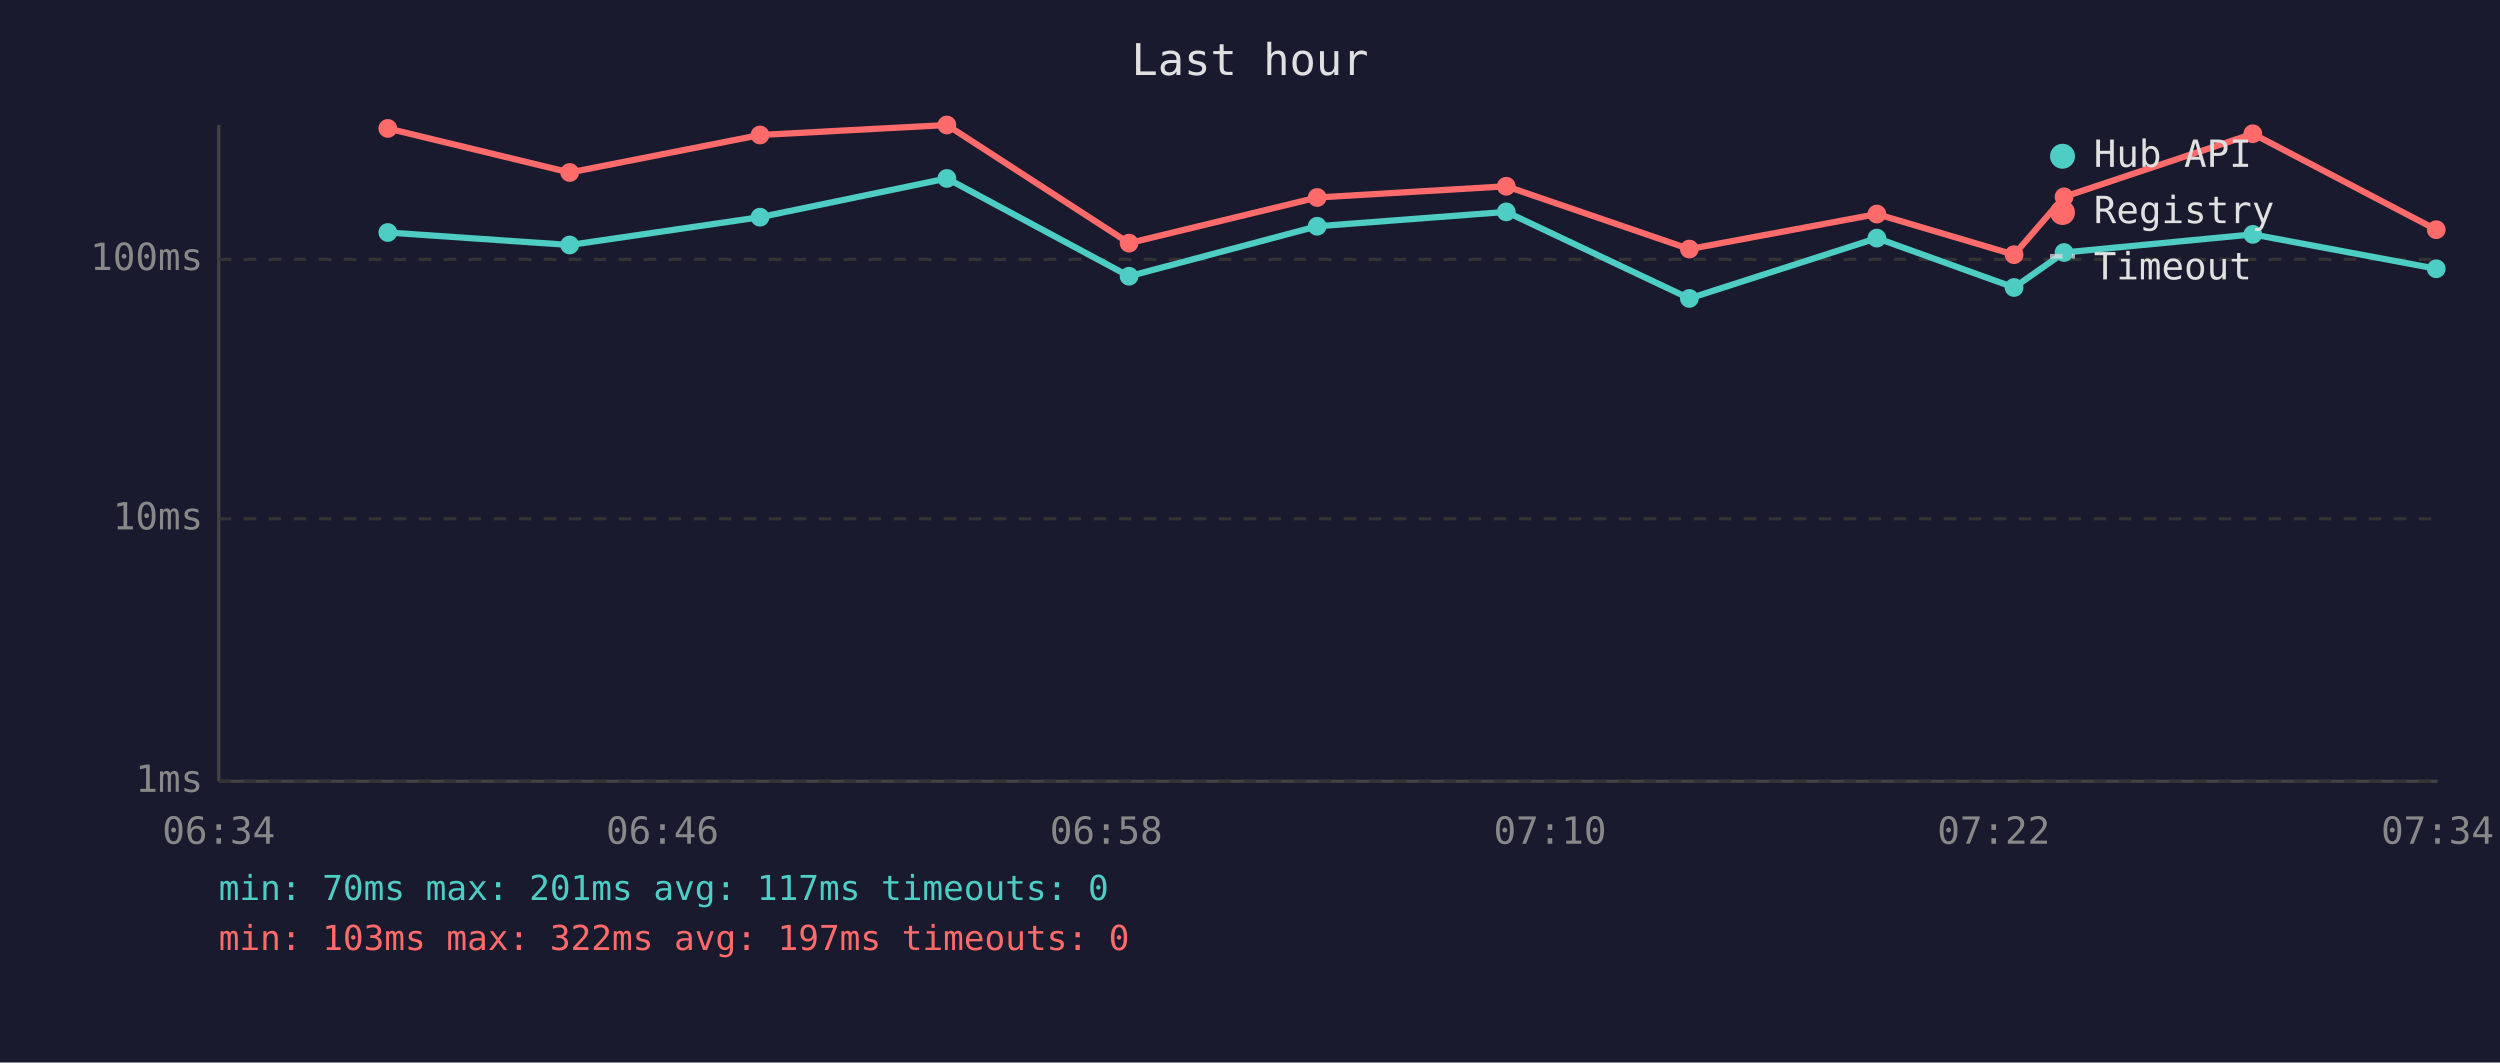
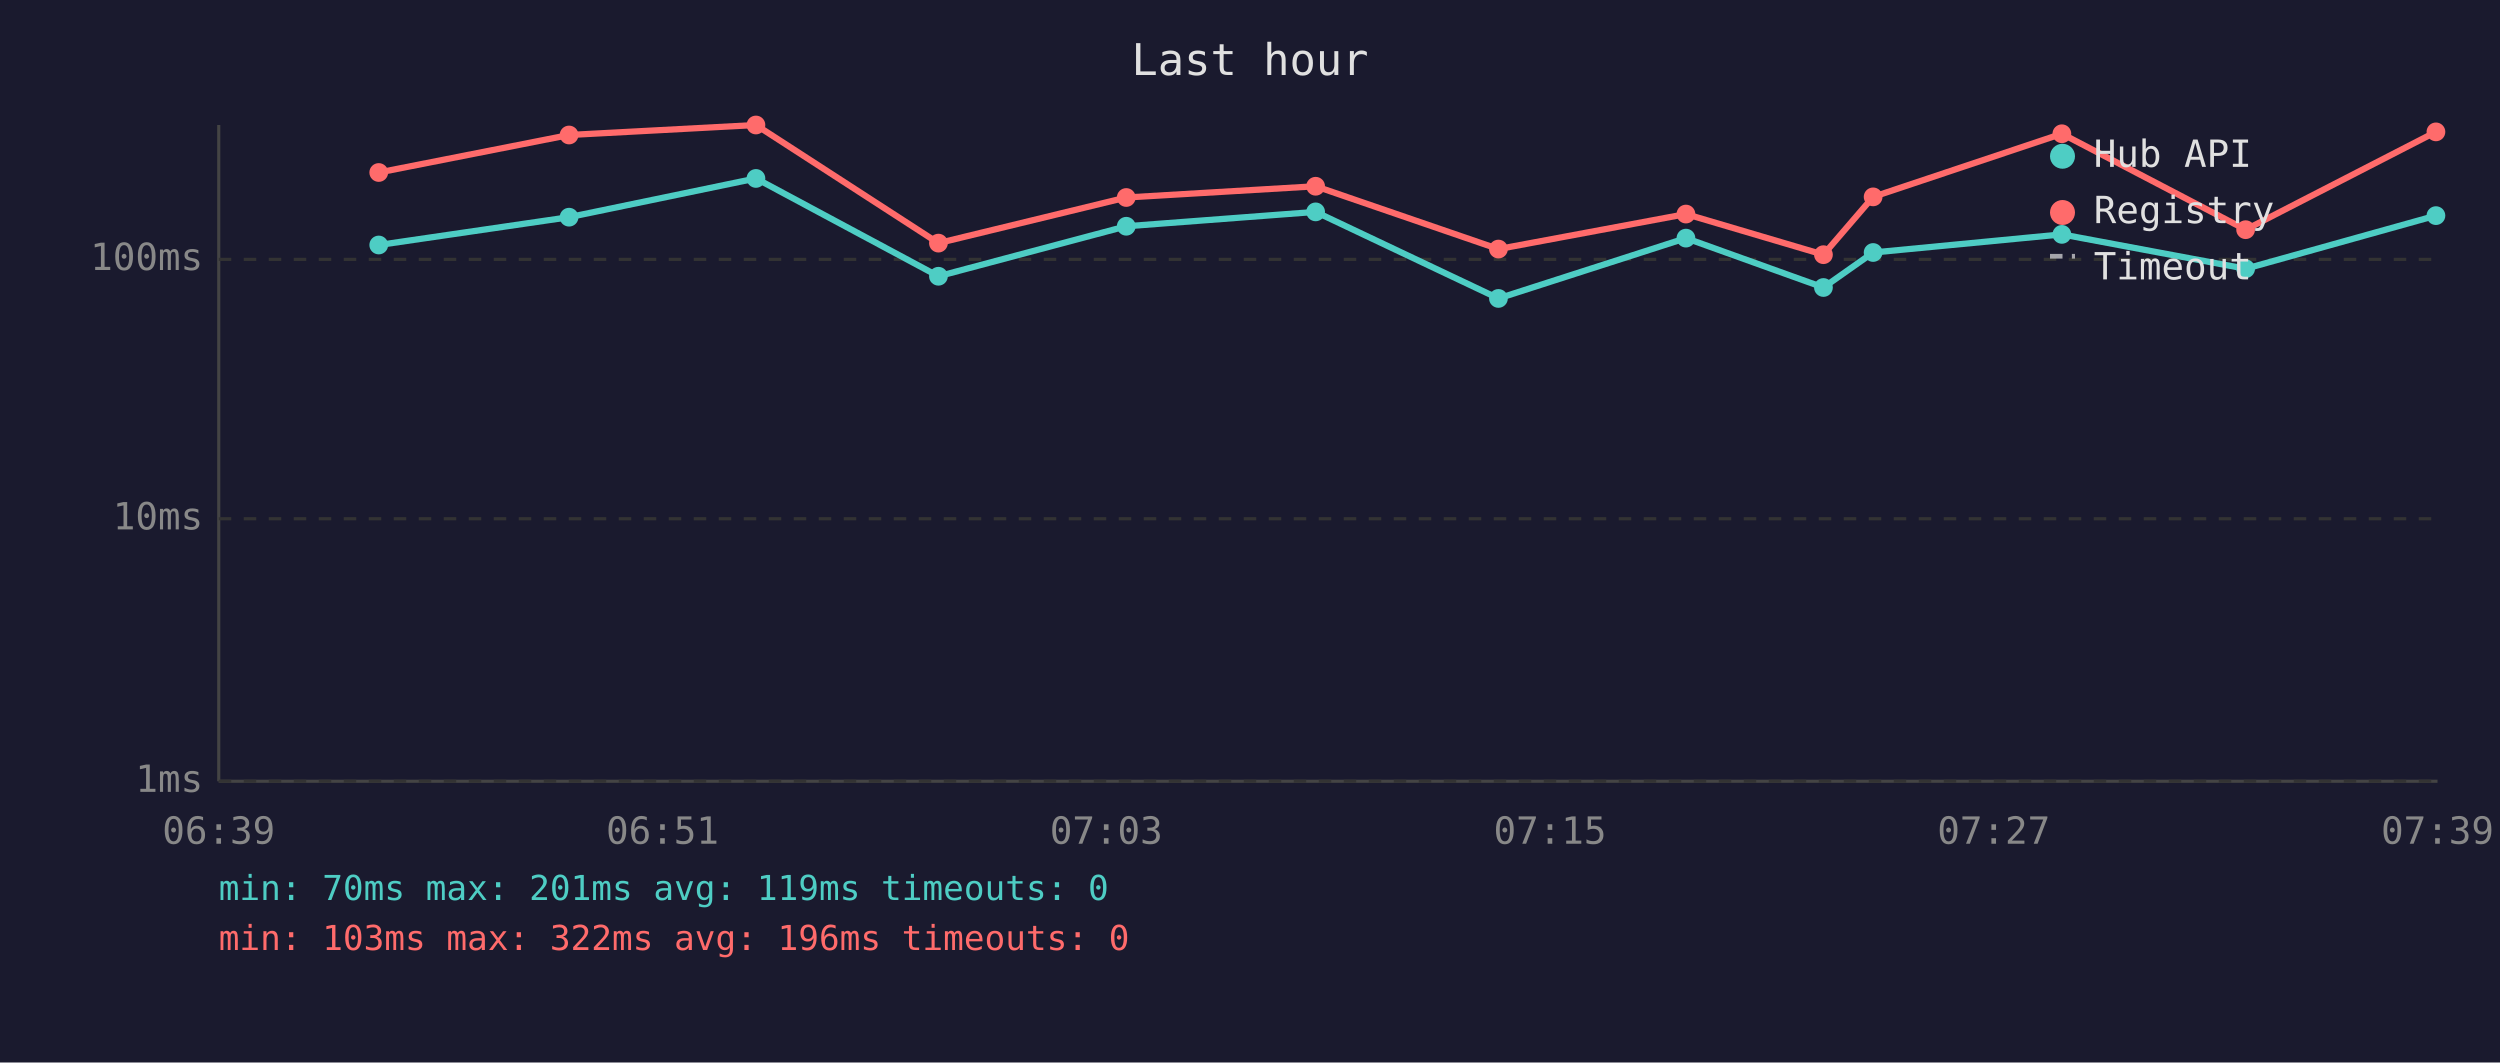
<svg xmlns="http://www.w3.org/2000/svg" viewBox="0 0 800 340" font-family="monospace" font-size="12">
  <rect width="800" height="340" fill="#1a1a2e" />
  <text x="400" y="24" fill="#e0e0e0" font-size="14" text-anchor="middle">Last hour</text>
  <line x1="70" y1="40" x2="70" y2="250" stroke="#444" stroke-width="1" />
  <line x1="70" y1="250" x2="780" y2="250" stroke="#444" stroke-width="1" />
  <line x1="70" y1="250" x2="780" y2="250" stroke="#333" stroke-width="1" stroke-dasharray="4" />
  <text x="65" y="250" fill="#888" text-anchor="end" dominant-baseline="middle">1ms</text>
  <line x1="70" y1="166" x2="780" y2="166" stroke="#333" stroke-width="1" stroke-dasharray="4" />
  <text x="65" y="166" fill="#888" text-anchor="end" dominant-baseline="middle">10ms</text>
  <line x1="70" y1="83" x2="780" y2="83" stroke="#333" stroke-width="1" stroke-dasharray="4" />
  <text x="65" y="83" fill="#888" text-anchor="end" dominant-baseline="middle">100ms</text>
-   <text x="70" y="270" fill="#888" text-anchor="middle">06:34</text>
-   <text x="212" y="270" fill="#888" text-anchor="middle">06:46</text>
-   <text x="354" y="270" fill="#888" text-anchor="middle">06:58</text>
-   <text x="496" y="270" fill="#888" text-anchor="middle">07:10</text>
-   <text x="638" y="270" fill="#888" text-anchor="middle">07:22</text>
-   <text x="780" y="270" fill="#888" text-anchor="middle">07:34</text>
-   <polyline points="124.1,74.4 182.3,78.4 243.2,69.5 303.0,57.1 361.3,88.4 421.5,72.4 482.0,67.8 540.6,95.5 600.6,76.2 644.5,92.0 660.5,80.8 720.9,75.0 779.6,86.0" fill="none" stroke="#4ecdc4" stroke-width="2" opacity="1" />
-   <circle cx="124.1" cy="74.4" r="3" fill="#4ecdc4" />
-   <circle cx="182.3" cy="78.4" r="3" fill="#4ecdc4" />
-   <circle cx="243.2" cy="69.5" r="3" fill="#4ecdc4" />
-   <circle cx="303.0" cy="57.1" r="3" fill="#4ecdc4" />
-   <circle cx="361.3" cy="88.4" r="3" fill="#4ecdc4" />
-   <circle cx="421.5" cy="72.4" r="3" fill="#4ecdc4" />
-   <circle cx="482.0" cy="67.8" r="3" fill="#4ecdc4" />
-   <circle cx="540.6" cy="95.5" r="3" fill="#4ecdc4" />
-   <circle cx="600.6" cy="76.2" r="3" fill="#4ecdc4" />
-   <circle cx="644.5" cy="92.0" r="3" fill="#4ecdc4" />
-   <circle cx="660.5" cy="80.8" r="3" fill="#4ecdc4" />
-   <circle cx="720.9" cy="75.0" r="3" fill="#4ecdc4" />
-   <circle cx="779.6" cy="86.0" r="3" fill="#4ecdc4" />
-   <polyline points="124.1,41.1 182.3,55.2 243.2,43.2 303.0,40.0 361.3,77.8 421.5,63.2 482.0,59.6 540.6,79.7 600.6,68.5 644.5,81.5 660.5,63.0 720.9,42.8 779.6,73.5" fill="none" stroke="#ff6b6b" stroke-width="2" opacity="1" />
-   <circle cx="124.1" cy="41.1" r="3" fill="#ff6b6b" />
-   <circle cx="182.3" cy="55.2" r="3" fill="#ff6b6b" />
-   <circle cx="243.2" cy="43.2" r="3" fill="#ff6b6b" />
-   <circle cx="303.0" cy="40.0" r="3" fill="#ff6b6b" />
-   <circle cx="361.3" cy="77.8" r="3" fill="#ff6b6b" />
-   <circle cx="421.5" cy="63.2" r="3" fill="#ff6b6b" />
-   <circle cx="482.0" cy="59.6" r="3" fill="#ff6b6b" />
-   <circle cx="540.6" cy="79.7" r="3" fill="#ff6b6b" />
-   <circle cx="600.6" cy="68.5" r="3" fill="#ff6b6b" />
-   <circle cx="644.5" cy="81.5" r="3" fill="#ff6b6b" />
-   <circle cx="660.5" cy="63.0" r="3" fill="#ff6b6b" />
-   <circle cx="720.9" cy="42.8" r="3" fill="#ff6b6b" />
-   <circle cx="779.6" cy="73.5" r="3" fill="#ff6b6b" />
+   <text x="70" y="270" fill="#888" text-anchor="middle">06:39</text>
+   <text x="212" y="270" fill="#888" text-anchor="middle">06:51</text>
+   <text x="354" y="270" fill="#888" text-anchor="middle">07:03</text>
+   <text x="496" y="270" fill="#888" text-anchor="middle">07:15</text>
+   <text x="638" y="270" fill="#888" text-anchor="middle">07:27</text>
+   <text x="780" y="270" fill="#888" text-anchor="middle">07:39</text>
+   <polyline points="121.2,78.4 182.1,69.5 241.9,57.1 300.3,88.4 360.4,72.4 421.0,67.8 479.5,95.5 539.5,76.2 583.5,92.0 599.4,80.8 659.8,75.0 718.6,86.0 779.5,69.0" fill="none" stroke="#4ecdc4" stroke-width="2" opacity="1" />
+   <circle cx="121.2" cy="78.4" r="3" fill="#4ecdc4" />
+   <circle cx="182.1" cy="69.5" r="3" fill="#4ecdc4" />
+   <circle cx="241.9" cy="57.1" r="3" fill="#4ecdc4" />
+   <circle cx="300.3" cy="88.4" r="3" fill="#4ecdc4" />
+   <circle cx="360.4" cy="72.4" r="3" fill="#4ecdc4" />
+   <circle cx="421.0" cy="67.8" r="3" fill="#4ecdc4" />
+   <circle cx="479.5" cy="95.5" r="3" fill="#4ecdc4" />
+   <circle cx="539.5" cy="76.2" r="3" fill="#4ecdc4" />
+   <circle cx="583.5" cy="92.0" r="3" fill="#4ecdc4" />
+   <circle cx="599.4" cy="80.8" r="3" fill="#4ecdc4" />
+   <circle cx="659.8" cy="75.0" r="3" fill="#4ecdc4" />
+   <circle cx="718.6" cy="86.0" r="3" fill="#4ecdc4" />
+   <circle cx="779.5" cy="69.0" r="3" fill="#4ecdc4" />
+   <polyline points="121.2,55.2 182.1,43.2 241.9,40.0 300.3,77.8 360.4,63.2 421.0,59.6 479.5,79.7 539.5,68.5 583.5,81.5 599.4,63.0 659.8,42.8 718.6,73.5 779.5,42.2" fill="none" stroke="#ff6b6b" stroke-width="2" opacity="1" />
+   <circle cx="121.2" cy="55.2" r="3" fill="#ff6b6b" />
+   <circle cx="182.1" cy="43.2" r="3" fill="#ff6b6b" />
+   <circle cx="241.9" cy="40.0" r="3" fill="#ff6b6b" />
+   <circle cx="300.3" cy="77.8" r="3" fill="#ff6b6b" />
+   <circle cx="360.4" cy="63.2" r="3" fill="#ff6b6b" />
+   <circle cx="421.0" cy="59.6" r="3" fill="#ff6b6b" />
+   <circle cx="479.5" cy="79.7" r="3" fill="#ff6b6b" />
+   <circle cx="539.5" cy="68.5" r="3" fill="#ff6b6b" />
+   <circle cx="583.5" cy="81.5" r="3" fill="#ff6b6b" />
+   <circle cx="599.4" cy="63.0" r="3" fill="#ff6b6b" />
+   <circle cx="659.8" cy="42.8" r="3" fill="#ff6b6b" />
+   <circle cx="718.6" cy="73.5" r="3" fill="#ff6b6b" />
+   <circle cx="779.5" cy="42.2" r="3" fill="#ff6b6b" />
  <circle cx="660" cy="50" r="4" fill="#4ecdc4" />
  <text x="670" y="50" fill="#e0e0e0" dominant-baseline="middle">Hub API</text>
  <circle cx="660" cy="68" r="4" fill="#ff6b6b" />
  <text x="670" y="68" fill="#e0e0e0" dominant-baseline="middle">Registry</text>
  <line x1="656" y1="82" x2="664" y2="82" stroke="#e0e0e0" stroke-width="1.5" stroke-dasharray="4,3" opacity="0.7" />
  <text x="670" y="86" fill="#e0e0e0" dominant-baseline="middle">Timeout</text>
-   <text x="70" y="288" fill="#4ecdc4" font-size="11">min: 70ms  max: 201ms  avg: 117ms  timeouts: 0</text>
-   <text x="70" y="304" fill="#ff6b6b" font-size="11">min: 103ms  max: 322ms  avg: 197ms  timeouts: 0</text>
+   <text x="70" y="288" fill="#4ecdc4" font-size="11">min: 70ms  max: 201ms  avg: 119ms  timeouts: 0</text>
+   <text x="70" y="304" fill="#ff6b6b" font-size="11">min: 103ms  max: 322ms  avg: 196ms  timeouts: 0</text>
</svg>
